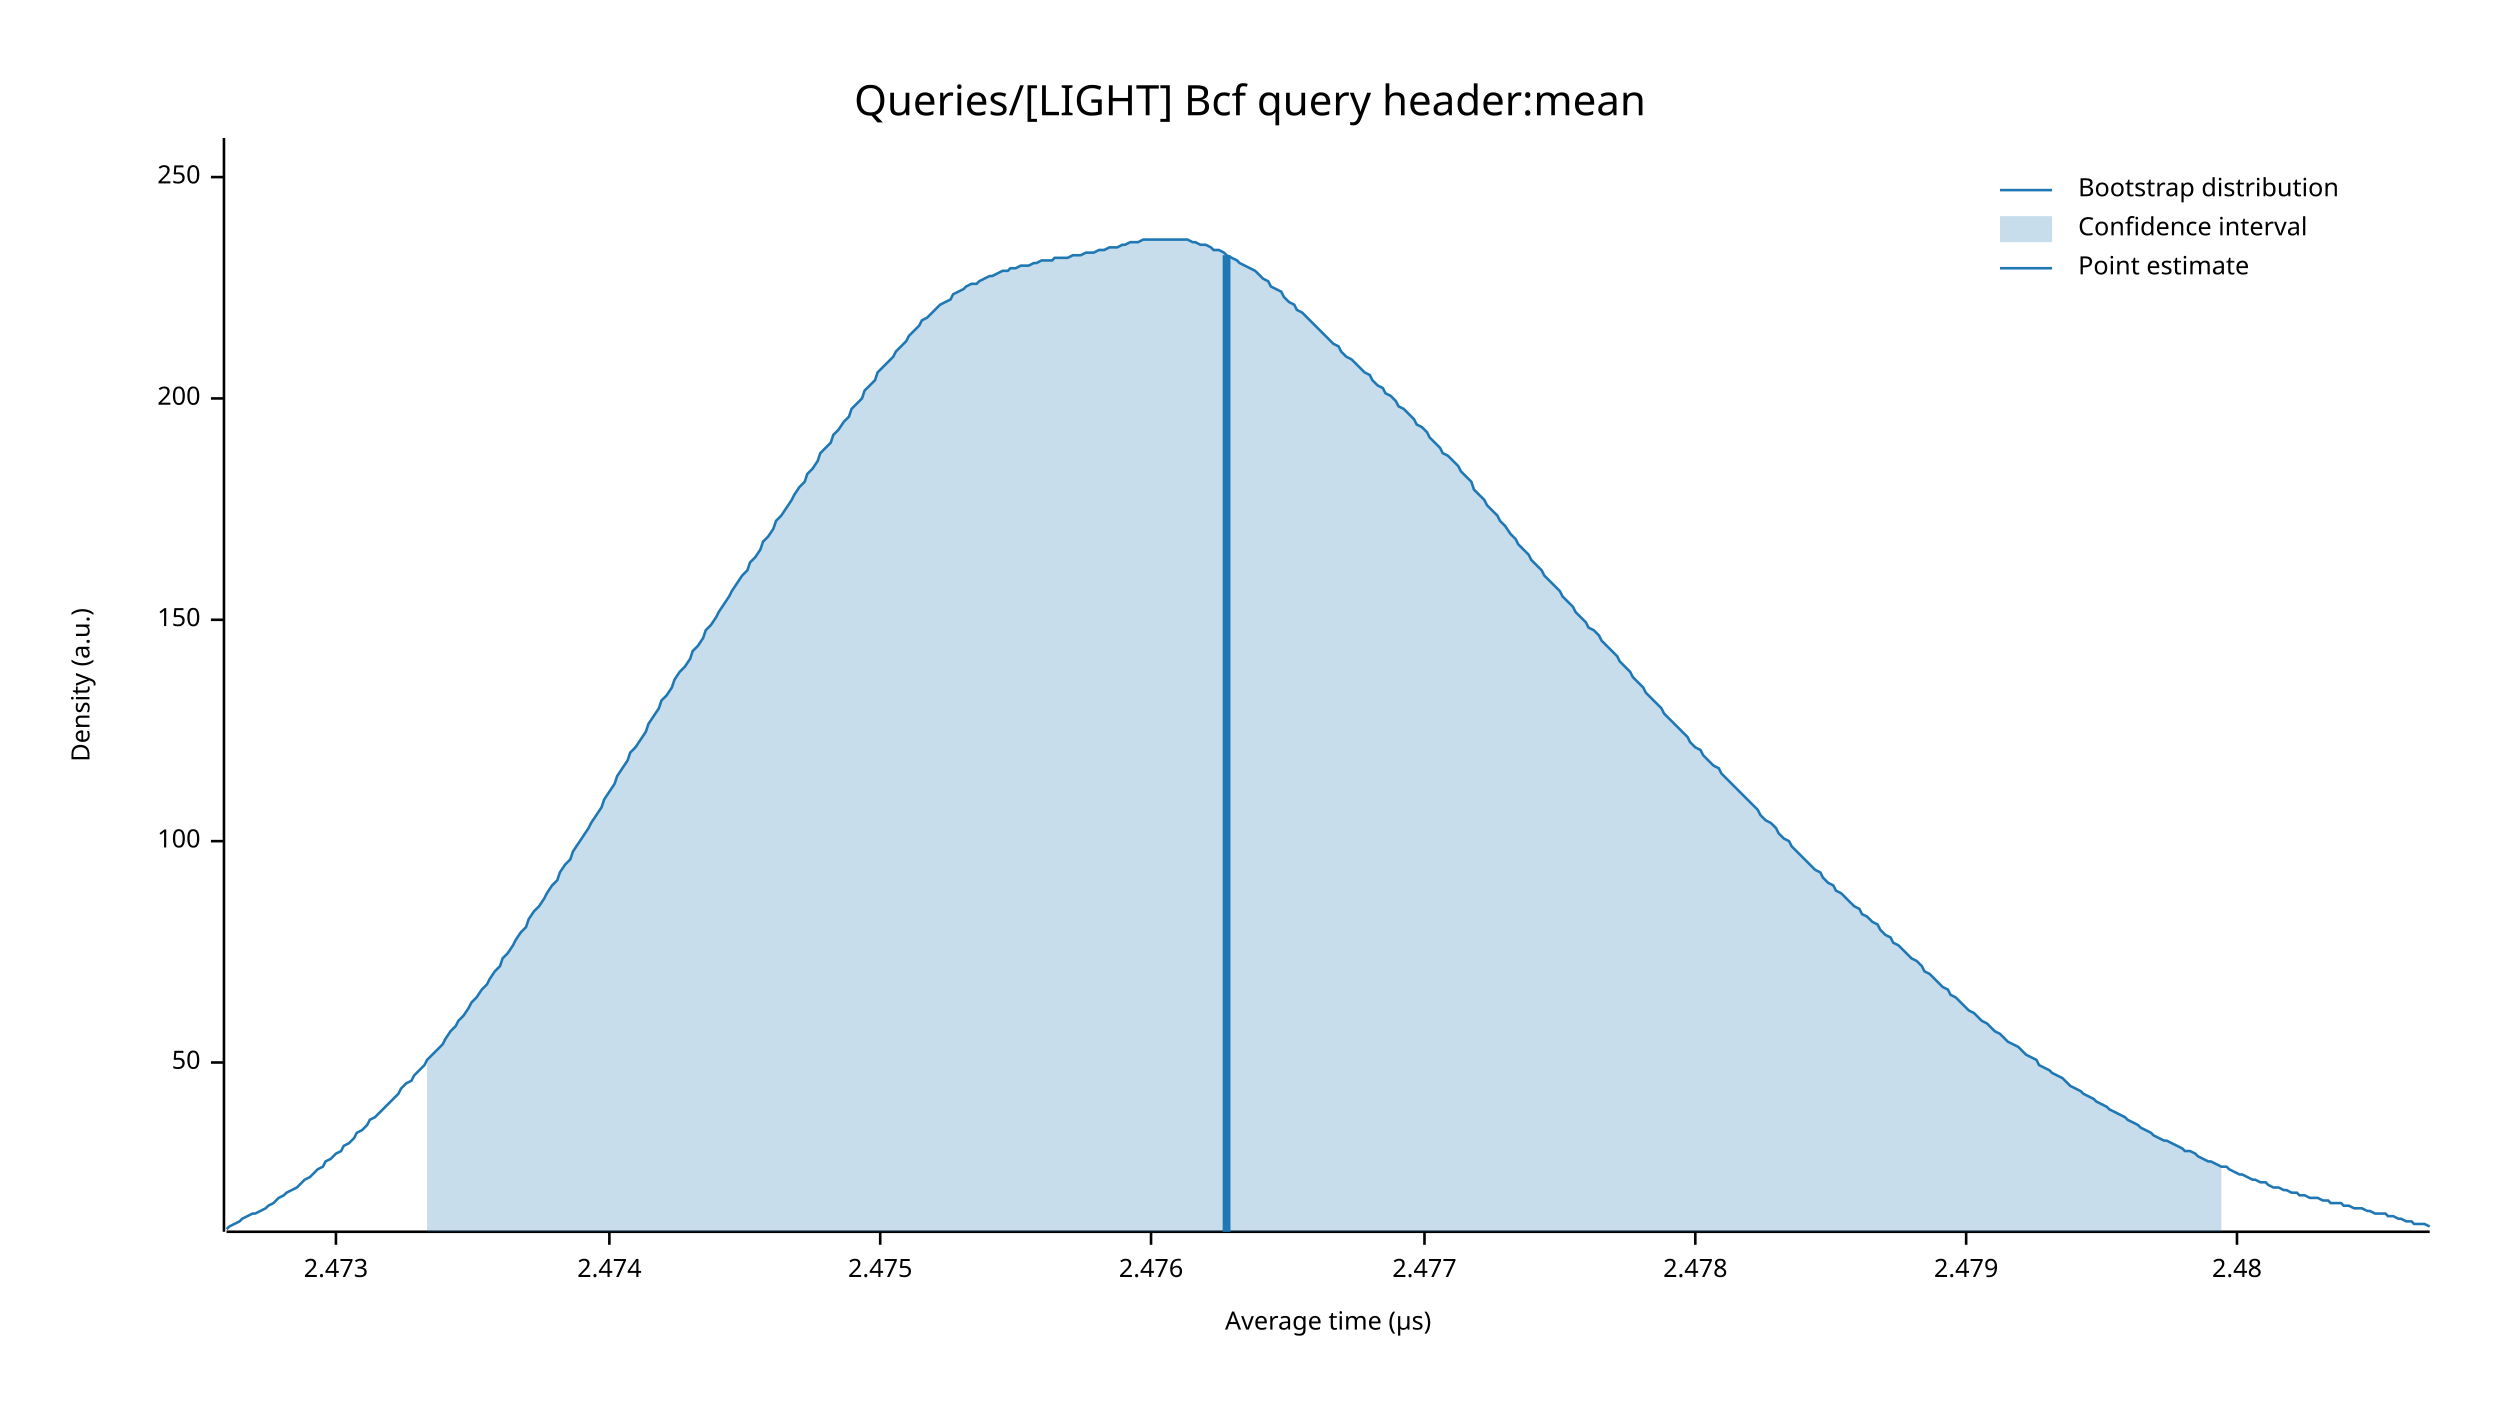
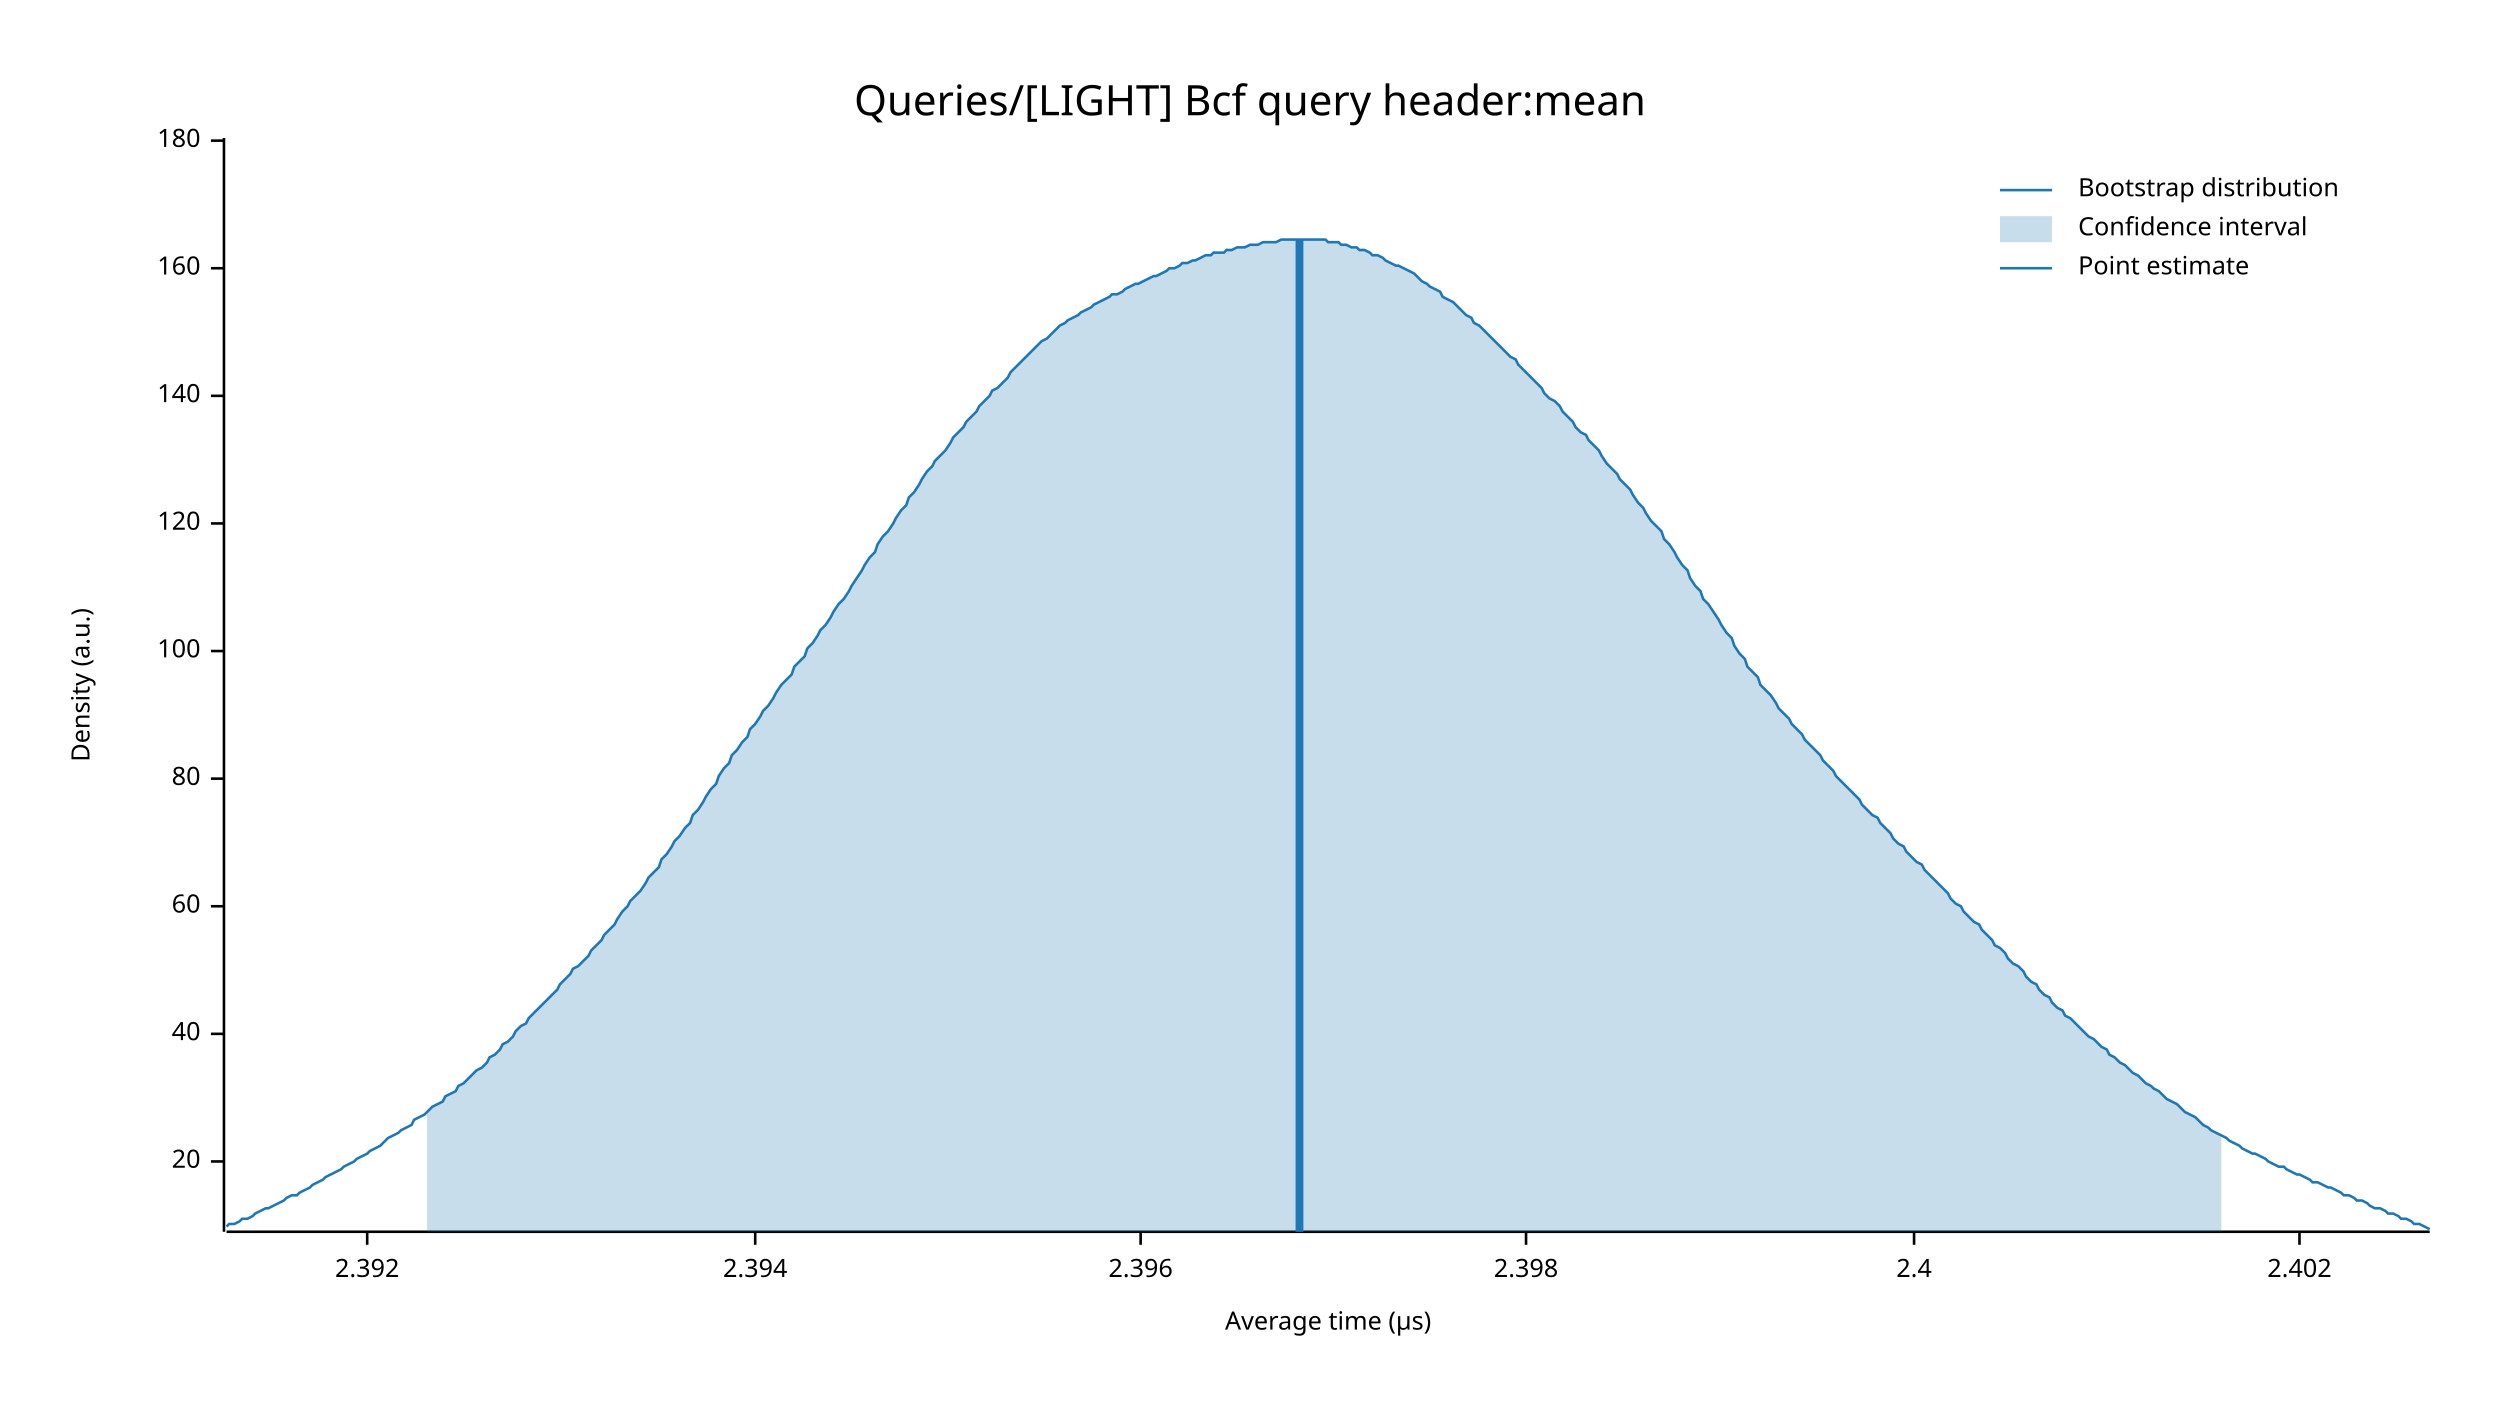
<svg xmlns="http://www.w3.org/2000/svg" width="960" height="540" viewBox="0 0 960 540">
  <text x="480" y="32" dy="0.76em" text-anchor="middle" font-family="sans-serif" font-size="16.129" opacity="1" fill="#000000">
Queries/[LIGHT] Bcf query header:mean
</text>
  <text x="27" y="263" dy="0.76em" text-anchor="middle" font-family="sans-serif" font-size="9.677" opacity="1" fill="#000000" transform="rotate(270, 27, 263)">
Density (a.u.)
</text>
  <text x="510" y="513" dy="-0.5ex" text-anchor="middle" font-family="sans-serif" font-size="9.677" opacity="1" fill="#000000">
Average time (µs)
</text>
  <polyline fill="none" opacity="1" stroke="#000000" stroke-width="1" points="86,53 86,473 " />
-   <text x="77" y="408" dy="0.5ex" text-anchor="end" font-family="sans-serif" font-size="9.677" opacity="1" fill="#000000">
- 50
+   <text x="77" y="446" dy="0.5ex" text-anchor="end" font-family="sans-serif" font-size="9.677" opacity="1" fill="#000000">
+ 20
</text>
-   <polyline fill="none" opacity="1" stroke="#000000" stroke-width="1" points="81,408 86,408 " />
-   <text x="77" y="323" dy="0.5ex" text-anchor="end" font-family="sans-serif" font-size="9.677" opacity="1" fill="#000000">
+   <polyline fill="none" opacity="1" stroke="#000000" stroke-width="1" points="81,446 86,446 " />
+   <text x="77" y="397" dy="0.5ex" text-anchor="end" font-family="sans-serif" font-size="9.677" opacity="1" fill="#000000">
+ 40
+ </text>
+   <polyline fill="none" opacity="1" stroke="#000000" stroke-width="1" points="81,397 86,397 " />
+   <text x="77" y="348" dy="0.5ex" text-anchor="end" font-family="sans-serif" font-size="9.677" opacity="1" fill="#000000">
+ 60
+ </text>
+   <polyline fill="none" opacity="1" stroke="#000000" stroke-width="1" points="81,348 86,348 " />
+   <text x="77" y="299" dy="0.5ex" text-anchor="end" font-family="sans-serif" font-size="9.677" opacity="1" fill="#000000">
+ 80
+ </text>
+   <polyline fill="none" opacity="1" stroke="#000000" stroke-width="1" points="81,299 86,299 " />
+   <text x="77" y="250" dy="0.5ex" text-anchor="end" font-family="sans-serif" font-size="9.677" opacity="1" fill="#000000">
100
</text>
-   <polyline fill="none" opacity="1" stroke="#000000" stroke-width="1" points="81,323 86,323 " />
-   <text x="77" y="238" dy="0.5ex" text-anchor="end" font-family="sans-serif" font-size="9.677" opacity="1" fill="#000000">
- 150
+   <polyline fill="none" opacity="1" stroke="#000000" stroke-width="1" points="81,250 86,250 " />
+   <text x="77" y="201" dy="0.5ex" text-anchor="end" font-family="sans-serif" font-size="9.677" opacity="1" fill="#000000">
+ 120
</text>
-   <polyline fill="none" opacity="1" stroke="#000000" stroke-width="1" points="81,238 86,238 " />
-   <text x="77" y="153" dy="0.5ex" text-anchor="end" font-family="sans-serif" font-size="9.677" opacity="1" fill="#000000">
- 200
+   <polyline fill="none" opacity="1" stroke="#000000" stroke-width="1" points="81,201 86,201 " />
+   <text x="77" y="152" dy="0.5ex" text-anchor="end" font-family="sans-serif" font-size="9.677" opacity="1" fill="#000000">
+ 140
</text>
-   <polyline fill="none" opacity="1" stroke="#000000" stroke-width="1" points="81,153 86,153 " />
-   <text x="77" y="68" dy="0.5ex" text-anchor="end" font-family="sans-serif" font-size="9.677" opacity="1" fill="#000000">
- 250
+   <polyline fill="none" opacity="1" stroke="#000000" stroke-width="1" points="81,152 86,152 " />
+   <text x="77" y="103" dy="0.5ex" text-anchor="end" font-family="sans-serif" font-size="9.677" opacity="1" fill="#000000">
+ 160
</text>
-   <polyline fill="none" opacity="1" stroke="#000000" stroke-width="1" points="81,68 86,68 " />
+   <polyline fill="none" opacity="1" stroke="#000000" stroke-width="1" points="81,103 86,103 " />
+   <text x="77" y="54" dy="0.5ex" text-anchor="end" font-family="sans-serif" font-size="9.677" opacity="1" fill="#000000">
+ 180
+ </text>
+   <polyline fill="none" opacity="1" stroke="#000000" stroke-width="1" points="81,54 86,54 " />
  <polyline fill="none" opacity="1" stroke="#000000" stroke-width="1" points="87,473 933,473 " />
-   <text x="129" y="483" dy="0.76em" text-anchor="middle" font-family="sans-serif" font-size="9.677" opacity="1" fill="#000000">
- 2.473
+   <text x="141" y="483" dy="0.76em" text-anchor="middle" font-family="sans-serif" font-size="9.677" opacity="1" fill="#000000">
+ 2.392
</text>
-   <polyline fill="none" opacity="1" stroke="#000000" stroke-width="1" points="129,473 129,478 " />
-   <text x="234" y="483" dy="0.76em" text-anchor="middle" font-family="sans-serif" font-size="9.677" opacity="1" fill="#000000">
- 2.474
+   <polyline fill="none" opacity="1" stroke="#000000" stroke-width="1" points="141,473 141,478 " />
+   <text x="290" y="483" dy="0.76em" text-anchor="middle" font-family="sans-serif" font-size="9.677" opacity="1" fill="#000000">
+ 2.394
</text>
-   <polyline fill="none" opacity="1" stroke="#000000" stroke-width="1" points="234,473 234,478 " />
-   <text x="338" y="483" dy="0.76em" text-anchor="middle" font-family="sans-serif" font-size="9.677" opacity="1" fill="#000000">
- 2.475
+   <polyline fill="none" opacity="1" stroke="#000000" stroke-width="1" points="290,473 290,478 " />
+   <text x="438" y="483" dy="0.76em" text-anchor="middle" font-family="sans-serif" font-size="9.677" opacity="1" fill="#000000">
+ 2.396
</text>
-   <polyline fill="none" opacity="1" stroke="#000000" stroke-width="1" points="338,473 338,478 " />
-   <text x="442" y="483" dy="0.76em" text-anchor="middle" font-family="sans-serif" font-size="9.677" opacity="1" fill="#000000">
- 2.476
+   <polyline fill="none" opacity="1" stroke="#000000" stroke-width="1" points="438,473 438,478 " />
+   <text x="586" y="483" dy="0.76em" text-anchor="middle" font-family="sans-serif" font-size="9.677" opacity="1" fill="#000000">
+ 2.398
</text>
-   <polyline fill="none" opacity="1" stroke="#000000" stroke-width="1" points="442,473 442,478 " />
-   <text x="547" y="483" dy="0.76em" text-anchor="middle" font-family="sans-serif" font-size="9.677" opacity="1" fill="#000000">
- 2.477
+   <polyline fill="none" opacity="1" stroke="#000000" stroke-width="1" points="586,473 586,478 " />
+   <text x="735" y="483" dy="0.76em" text-anchor="middle" font-family="sans-serif" font-size="9.677" opacity="1" fill="#000000">
+ 2.4
</text>
-   <polyline fill="none" opacity="1" stroke="#000000" stroke-width="1" points="547,473 547,478 " />
-   <text x="651" y="483" dy="0.76em" text-anchor="middle" font-family="sans-serif" font-size="9.677" opacity="1" fill="#000000">
- 2.478
+   <polyline fill="none" opacity="1" stroke="#000000" stroke-width="1" points="735,473 735,478 " />
+   <text x="883" y="483" dy="0.76em" text-anchor="middle" font-family="sans-serif" font-size="9.677" opacity="1" fill="#000000">
+ 2.402
</text>
-   <polyline fill="none" opacity="1" stroke="#000000" stroke-width="1" points="651,473 651,478 " />
-   <text x="755" y="483" dy="0.76em" text-anchor="middle" font-family="sans-serif" font-size="9.677" opacity="1" fill="#000000">
- 2.479
- </text>
-   <polyline fill="none" opacity="1" stroke="#000000" stroke-width="1" points="755,473 755,478 " />
-   <text x="859" y="483" dy="0.76em" text-anchor="middle" font-family="sans-serif" font-size="9.677" opacity="1" fill="#000000">
- 2.48
- </text>
-   <polyline fill="none" opacity="1" stroke="#000000" stroke-width="1" points="859,473 859,478 " />
-   <polyline fill="none" opacity="1" stroke="#1F78B4" stroke-width="1" points="87,472 88,471 90,470 92,469 93,468 95,467 97,466 98,466 100,465 102,464 103,463 105,462 107,460 109,459 110,458 112,457 114,456 115,455 117,453 119,452 120,451 122,449 124,448 125,446 127,445 129,443 131,442 132,440 134,439 136,437 137,435 139,434 141,432 142,430 144,429 146,427 148,425 149,424 151,422 153,420 154,418 156,416 158,415 159,413 161,411 163,409 164,407 166,405 168,403 170,401 171,399 173,396 175,394 176,392 178,390 180,387 181,385 183,383 185,380 187,378 188,376 190,373 192,371 193,368 195,366 197,363 198,361 200,358 202,356 203,353 205,350 207,348 209,345 210,343 212,340 214,338 215,335 217,332 219,330 220,327 222,324 224,321 226,318 227,316 229,313 231,310 232,307 234,304 236,301 237,298 239,295 241,292 242,289 244,287 246,284 248,281 249,278 251,275 253,272 254,269 256,267 258,264 259,261 261,258 263,256 265,253 266,250 268,248 270,245 271,242 273,240 275,237 276,235 278,232 280,229 281,227 283,224 285,221 287,219 288,216 290,214 292,211 293,208 295,206 297,203 298,200 300,198 302,195 304,192 305,190 307,187 309,185 310,182 312,180 314,177 315,174 317,172 319,170 320,167 322,165 324,162 326,160 327,157 329,155 331,153 332,150 334,148 336,146 337,143 339,141 341,139 343,137 344,135 346,133 348,131 349,129 351,127 353,125 354,123 356,122 358,120 359,119 361,117 363,116 365,115 366,113 368,112 370,111 371,110 373,109 375,109 376,108 378,107 380,106 381,106 383,105 385,104 387,104 388,103 390,103 392,102 393,102 395,102 397,101 398,101 400,100 402,100 404,100 405,99 407,99 409,99 410,99 412,98 414,98 415,98 417,97 419,97 420,97 422,96 424,96 426,95 427,95 429,95 431,94 432,94 434,93 436,93 437,93 439,92 441,92 443,92 444,92 446,92 448,92 449,92 451,92 453,92 454,92 456,92 458,93 459,93 461,94 463,94 465,95 466,96 468,96 470,97 471,98 473,99 475,100 476,101 478,102 480,103 482,104 483,105 485,107 487,108 488,110 490,111 492,112 493,114 495,116 497,117 498,119 500,120 502,122 504,124 505,125 507,127 509,129 510,130 512,132 514,133 515,135 517,137 519,138 521,140 522,141 524,143 526,144 527,146 529,148 531,149 532,151 534,152 536,154 537,156 539,157 541,159 543,161 544,163 546,164 548,166 549,168 551,170 553,172 554,174 556,175 558,177 560,179 561,181 563,183 565,185 566,188 568,190 570,192 571,194 573,196 575,198 576,200 578,202 580,205 582,207 583,209 585,211 587,213 588,215 590,217 592,219 593,221 595,223 597,225 599,227 600,229 602,231 604,233 605,235 607,237 609,239 610,241 612,242 614,244 615,246 617,248 619,250 621,252 622,254 624,256 626,258 627,260 629,262 631,264 632,266 634,268 636,270 638,272 639,274 641,276 643,278 644,279 646,281 648,283 649,285 651,287 653,288 654,290 656,292 658,294 660,295 661,297 663,299 665,301 666,302 668,304 670,306 671,307 673,309 675,311 676,313 678,315 680,316 682,318 683,320 685,322 687,323 688,325 690,327 692,329 693,330 695,332 697,334 699,335 700,337 702,339 704,340 705,342 707,343 709,345 710,346 712,348 714,349 715,351 717,352 719,354 721,355 722,357 724,359 726,360 727,362 729,363 731,365 732,366 734,368 736,369 738,371 739,373 741,374 743,376 744,377 746,379 748,380 749,382 751,383 753,385 754,386 756,388 758,389 760,391 761,392 763,393 765,395 766,396 768,397 770,399 771,400 773,401 775,402 777,404 778,405 780,406 782,407 783,409 785,410 787,411 788,412 790,413 792,414 793,415 795,417 797,418 799,419 800,420 802,421 804,422 805,423 807,424 809,425 810,426 812,427 814,428 816,429 817,430 819,431 821,432 822,433 824,434 826,435 827,436 829,437 831,438 832,438 834,439 836,440 838,441 839,442 841,442 843,443 844,444 846,445 848,446 849,446 851,447 853,448 855,448 856,449 858,450 860,451 861,451 863,452 865,453 866,453 868,454 870,454 871,455 873,456 875,456 877,457 878,457 880,458 882,458 883,459 885,459 887,460 888,460 890,460 892,461 894,461 895,462 897,462 899,462 900,463 902,463 904,464 905,464 907,464 909,465 910,465 912,466 914,466 916,466 917,467 919,467 921,468 922,468 924,469 926,469 927,470 929,470 931,470 933,471 " />
-   <polygon opacity="0.25" fill="#1F78B4" points="164,407 166,405 168,403 170,401 171,399 173,396 175,394 176,392 178,390 180,387 181,385 183,383 185,380 187,378 188,376 190,373 192,371 193,368 195,366 197,363 198,361 200,358 202,356 203,353 205,350 207,348 209,345 210,343 212,340 214,338 215,335 217,332 219,330 220,327 222,324 224,321 226,318 227,316 229,313 231,310 232,307 234,304 236,301 237,298 239,295 241,292 242,289 244,287 246,284 248,281 249,278 251,275 253,272 254,269 256,267 258,264 259,261 261,258 263,256 265,253 266,250 268,248 270,245 271,242 273,240 275,237 276,235 278,232 280,229 281,227 283,224 285,221 287,219 288,216 290,214 292,211 293,208 295,206 297,203 298,200 300,198 302,195 304,192 305,190 307,187 309,185 310,182 312,180 314,177 315,174 317,172 319,170 320,167 322,165 324,162 326,160 327,157 329,155 331,153 332,150 334,148 336,146 337,143 339,141 341,139 343,137 344,135 346,133 348,131 349,129 351,127 353,125 354,123 356,122 358,120 359,119 361,117 363,116 365,115 366,113 368,112 370,111 371,110 373,109 375,109 376,108 378,107 380,106 381,106 383,105 385,104 387,104 388,103 390,103 392,102 393,102 395,102 397,101 398,101 400,100 402,100 404,100 405,99 407,99 409,99 410,99 412,98 414,98 415,98 417,97 419,97 420,97 422,96 424,96 426,95 427,95 429,95 431,94 432,94 434,93 436,93 437,93 439,92 441,92 443,92 444,92 446,92 448,92 449,92 451,92 453,92 454,92 456,92 458,93 459,93 461,94 463,94 465,95 466,96 468,96 470,97 471,98 473,99 475,100 476,101 478,102 480,103 482,104 483,105 485,107 487,108 488,110 490,111 492,112 493,114 495,116 497,117 498,119 500,120 502,122 504,124 505,125 507,127 509,129 510,130 512,132 514,133 515,135 517,137 519,138 521,140 522,141 524,143 526,144 527,146 529,148 531,149 532,151 534,152 536,154 537,156 539,157 541,159 543,161 544,163 546,164 548,166 549,168 551,170 553,172 554,174 556,175 558,177 560,179 561,181 563,183 565,185 566,188 568,190 570,192 571,194 573,196 575,198 576,200 578,202 580,205 582,207 583,209 585,211 587,213 588,215 590,217 592,219 593,221 595,223 597,225 599,227 600,229 602,231 604,233 605,235 607,237 609,239 610,241 612,242 614,244 615,246 617,248 619,250 621,252 622,254 624,256 626,258 627,260 629,262 631,264 632,266 634,268 636,270 638,272 639,274 641,276 643,278 644,279 646,281 648,283 649,285 651,287 653,288 654,290 656,292 658,294 660,295 661,297 663,299 665,301 666,302 668,304 670,306 671,307 673,309 675,311 676,313 678,315 680,316 682,318 683,320 685,322 687,323 688,325 690,327 692,329 693,330 695,332 697,334 699,335 700,337 702,339 704,340 705,342 707,343 709,345 710,346 712,348 714,349 715,351 717,352 719,354 721,355 722,357 724,359 726,360 727,362 729,363 731,365 732,366 734,368 736,369 738,371 739,373 741,374 743,376 744,377 746,379 748,380 749,382 751,383 753,385 754,386 756,388 758,389 760,391 761,392 763,393 765,395 766,396 768,397 770,399 771,400 773,401 775,402 777,404 778,405 780,406 782,407 783,409 785,410 787,411 788,412 790,413 792,414 793,415 795,417 797,418 799,419 800,420 802,421 804,422 805,423 807,424 809,425 810,426 812,427 814,428 816,429 817,430 819,431 821,432 822,433 824,434 826,435 827,436 829,437 831,438 832,438 834,439 836,440 838,441 839,442 841,442 843,443 844,444 846,445 848,446 849,446 851,447 853,448 853,473 164,473 " />
-   <polyline fill="none" opacity="1" stroke="#1F78B4" stroke-width="3" points="471,473 471,98 " />
+   <polyline fill="none" opacity="1" stroke="#000000" stroke-width="1" points="883,473 883,478 " />
+   <polyline fill="none" opacity="1" stroke="#1F78B4" stroke-width="1" points="87,471 88,470 90,470 92,469 93,468 95,468 97,467 98,466 100,465 102,464 103,464 105,463 107,462 109,461 110,460 112,459 114,459 115,458 117,457 119,456 120,455 122,454 124,453 125,452 127,451 129,450 131,449 132,448 134,447 136,446 137,445 139,444 141,443 142,442 144,441 146,440 148,438 149,437 151,436 153,435 154,434 156,433 158,432 159,430 161,429 163,428 164,427 166,425 168,424 170,423 171,421 173,420 175,419 176,417 178,416 180,414 181,413 183,411 185,410 187,408 188,406 190,405 192,403 193,401 195,400 197,398 198,396 200,394 202,393 203,391 205,389 207,387 209,385 210,384 212,382 214,380 215,378 217,376 219,374 220,372 222,371 224,369 226,367 227,365 229,363 231,361 232,359 234,357 236,355 237,353 239,350 241,348 242,346 244,344 246,342 248,339 249,337 251,335 253,333 254,330 256,328 258,325 259,323 261,321 263,318 265,316 266,313 268,311 270,308 271,306 273,303 275,301 276,298 278,295 280,293 281,290 283,288 285,285 287,283 288,280 290,278 292,275 293,273 295,271 297,268 298,266 300,263 302,261 304,259 305,256 307,254 309,252 310,249 312,247 314,244 315,242 317,240 319,237 320,235 322,232 324,230 326,227 327,225 329,222 331,219 332,217 334,214 336,212 337,209 339,206 341,204 343,201 344,199 346,196 348,194 349,191 351,189 353,186 354,184 356,181 358,179 359,177 361,175 363,173 365,170 366,168 368,166 370,164 371,162 373,160 375,158 376,156 378,154 380,152 381,150 383,149 385,147 387,145 388,143 390,141 392,139 393,138 395,136 397,134 398,133 400,131 402,130 404,128 405,127 407,125 409,124 410,123 412,122 414,121 415,120 417,119 419,118 420,117 422,116 424,115 426,114 427,113 429,113 431,112 432,111 434,110 436,109 437,109 439,108 441,107 443,106 444,106 446,105 448,104 449,103 451,103 453,102 454,101 456,101 458,100 459,100 461,99 463,98 465,98 466,97 468,97 470,97 471,96 473,96 475,95 476,95 478,95 480,94 482,94 483,94 485,93 487,93 488,93 490,93 492,92 493,92 495,92 497,92 498,92 500,92 502,92 504,92 505,92 507,92 509,92 510,93 512,93 514,93 515,94 517,94 519,95 521,95 522,96 524,96 526,97 527,98 529,98 531,99 532,100 534,101 536,102 537,102 539,103 541,104 543,105 544,106 546,108 548,109 549,110 551,111 553,112 554,114 556,115 558,116 560,118 561,119 563,121 565,122 566,124 568,125 570,127 571,128 573,130 575,132 576,133 578,135 580,137 582,138 583,140 585,142 587,144 588,145 590,147 592,149 593,151 595,153 597,154 599,156 600,158 602,160 604,162 605,164 607,166 609,167 610,169 612,171 614,173 615,175 617,178 619,180 621,182 622,184 624,186 626,188 627,190 629,193 631,195 632,197 634,200 636,202 638,204 639,207 641,209 643,212 644,214 646,217 648,219 649,222 651,225 653,227 654,230 656,232 658,235 660,238 661,240 663,243 665,245 666,248 668,251 670,253 671,256 673,258 675,260 676,263 678,265 680,267 682,270 683,272 685,274 687,276 688,278 690,280 692,282 693,284 695,286 697,288 699,290 700,292 702,294 704,296 705,298 707,300 709,302 710,303 712,305 714,307 715,309 717,311 719,313 721,314 722,316 724,318 726,320 727,322 729,324 731,325 732,327 734,329 736,331 738,332 739,334 741,336 743,338 744,339 746,341 748,343 749,345 751,347 753,348 754,350 756,352 758,354 760,355 761,357 763,359 765,361 766,363 768,364 770,366 771,368 773,370 775,371 777,373 778,375 780,377 782,378 783,380 785,382 787,383 788,385 790,387 792,388 793,390 795,391 797,393 799,395 800,396 802,398 804,399 805,400 807,402 809,403 810,405 812,406 814,408 816,409 817,410 819,412 821,413 822,414 824,416 826,417 827,418 829,419 831,421 832,422 834,423 836,424 838,426 839,427 841,428 843,429 844,430 846,432 848,433 849,434 851,435 853,436 855,437 856,438 858,439 860,440 861,441 863,442 865,443 866,443 868,444 870,445 871,446 873,447 875,448 877,448 878,449 880,450 882,451 883,451 885,452 887,453 888,454 890,454 892,455 894,456 895,456 897,457 899,458 900,459 902,459 904,460 905,461 907,461 909,462 910,463 912,464 914,464 916,465 917,466 919,466 921,467 922,468 924,468 926,469 927,470 929,470 931,471 933,472 " />
+   <polygon opacity="0.25" fill="#1F78B4" points="164,427 166,425 168,424 170,423 171,421 173,420 175,419 176,417 178,416 180,414 181,413 183,411 185,410 187,408 188,406 190,405 192,403 193,401 195,400 197,398 198,396 200,394 202,393 203,391 205,389 207,387 209,385 210,384 212,382 214,380 215,378 217,376 219,374 220,372 222,371 224,369 226,367 227,365 229,363 231,361 232,359 234,357 236,355 237,353 239,350 241,348 242,346 244,344 246,342 248,339 249,337 251,335 253,333 254,330 256,328 258,325 259,323 261,321 263,318 265,316 266,313 268,311 270,308 271,306 273,303 275,301 276,298 278,295 280,293 281,290 283,288 285,285 287,283 288,280 290,278 292,275 293,273 295,271 297,268 298,266 300,263 302,261 304,259 305,256 307,254 309,252 310,249 312,247 314,244 315,242 317,240 319,237 320,235 322,232 324,230 326,227 327,225 329,222 331,219 332,217 334,214 336,212 337,209 339,206 341,204 343,201 344,199 346,196 348,194 349,191 351,189 353,186 354,184 356,181 358,179 359,177 361,175 363,173 365,170 366,168 368,166 370,164 371,162 373,160 375,158 376,156 378,154 380,152 381,150 383,149 385,147 387,145 388,143 390,141 392,139 393,138 395,136 397,134 398,133 400,131 402,130 404,128 405,127 407,125 409,124 410,123 412,122 414,121 415,120 417,119 419,118 420,117 422,116 424,115 426,114 427,113 429,113 431,112 432,111 434,110 436,109 437,109 439,108 441,107 443,106 444,106 446,105 448,104 449,103 451,103 453,102 454,101 456,101 458,100 459,100 461,99 463,98 465,98 466,97 468,97 470,97 471,96 473,96 475,95 476,95 478,95 480,94 482,94 483,94 485,93 487,93 488,93 490,93 492,92 493,92 495,92 497,92 498,92 500,92 502,92 504,92 505,92 507,92 509,92 510,93 512,93 514,93 515,94 517,94 519,95 521,95 522,96 524,96 526,97 527,98 529,98 531,99 532,100 534,101 536,102 537,102 539,103 541,104 543,105 544,106 546,108 548,109 549,110 551,111 553,112 554,114 556,115 558,116 560,118 561,119 563,121 565,122 566,124 568,125 570,127 571,128 573,130 575,132 576,133 578,135 580,137 582,138 583,140 585,142 587,144 588,145 590,147 592,149 593,151 595,153 597,154 599,156 600,158 602,160 604,162 605,164 607,166 609,167 610,169 612,171 614,173 615,175 617,178 619,180 621,182 622,184 624,186 626,188 627,190 629,193 631,195 632,197 634,200 636,202 638,204 639,207 641,209 643,212 644,214 646,217 648,219 649,222 651,225 653,227 654,230 656,232 658,235 660,238 661,240 663,243 665,245 666,248 668,251 670,253 671,256 673,258 675,260 676,263 678,265 680,267 682,270 683,272 685,274 687,276 688,278 690,280 692,282 693,284 695,286 697,288 699,290 700,292 702,294 704,296 705,298 707,300 709,302 710,303 712,305 714,307 715,309 717,311 719,313 721,314 722,316 724,318 726,320 727,322 729,324 731,325 732,327 734,329 736,331 738,332 739,334 741,336 743,338 744,339 746,341 748,343 749,345 751,347 753,348 754,350 756,352 758,354 760,355 761,357 763,359 765,361 766,363 768,364 770,366 771,368 773,370 775,371 777,373 778,375 780,377 782,378 783,380 785,382 787,383 788,385 790,387 792,388 793,390 795,391 797,393 799,395 800,396 802,398 804,399 805,400 807,402 809,403 810,405 812,406 814,408 816,409 817,410 819,412 821,413 822,414 824,416 826,417 827,418 829,419 831,421 832,422 834,423 836,424 838,426 839,427 841,428 843,429 844,430 846,432 848,433 849,434 851,435 853,436 853,473 164,473 " />
+   <polyline fill="none" opacity="1" stroke="#1F78B4" stroke-width="3" points="499,473 499,92 " />
  <text x="798" y="68" dy="0.76em" text-anchor="start" font-family="sans-serif" font-size="9.677" opacity="1" fill="#000000">
Bootstrap distribution
</text>
  <text x="798" y="83" dy="0.76em" text-anchor="start" font-family="sans-serif" font-size="9.677" opacity="1" fill="#000000">
Confidence interval
</text>
  <text x="798" y="98" dy="0.76em" text-anchor="start" font-family="sans-serif" font-size="9.677" opacity="1" fill="#000000">
Point estimate
</text>
  <polyline fill="none" opacity="1" stroke="#1F78B4" stroke-width="1" points="768,73 788,73 " />
  <rect x="768" y="83" width="20" height="10" opacity="0.25" fill="#1F78B4" stroke="none" />
  <polyline fill="none" opacity="1" stroke="#1F78B4" stroke-width="1" points="768,103 788,103 " />
</svg>
